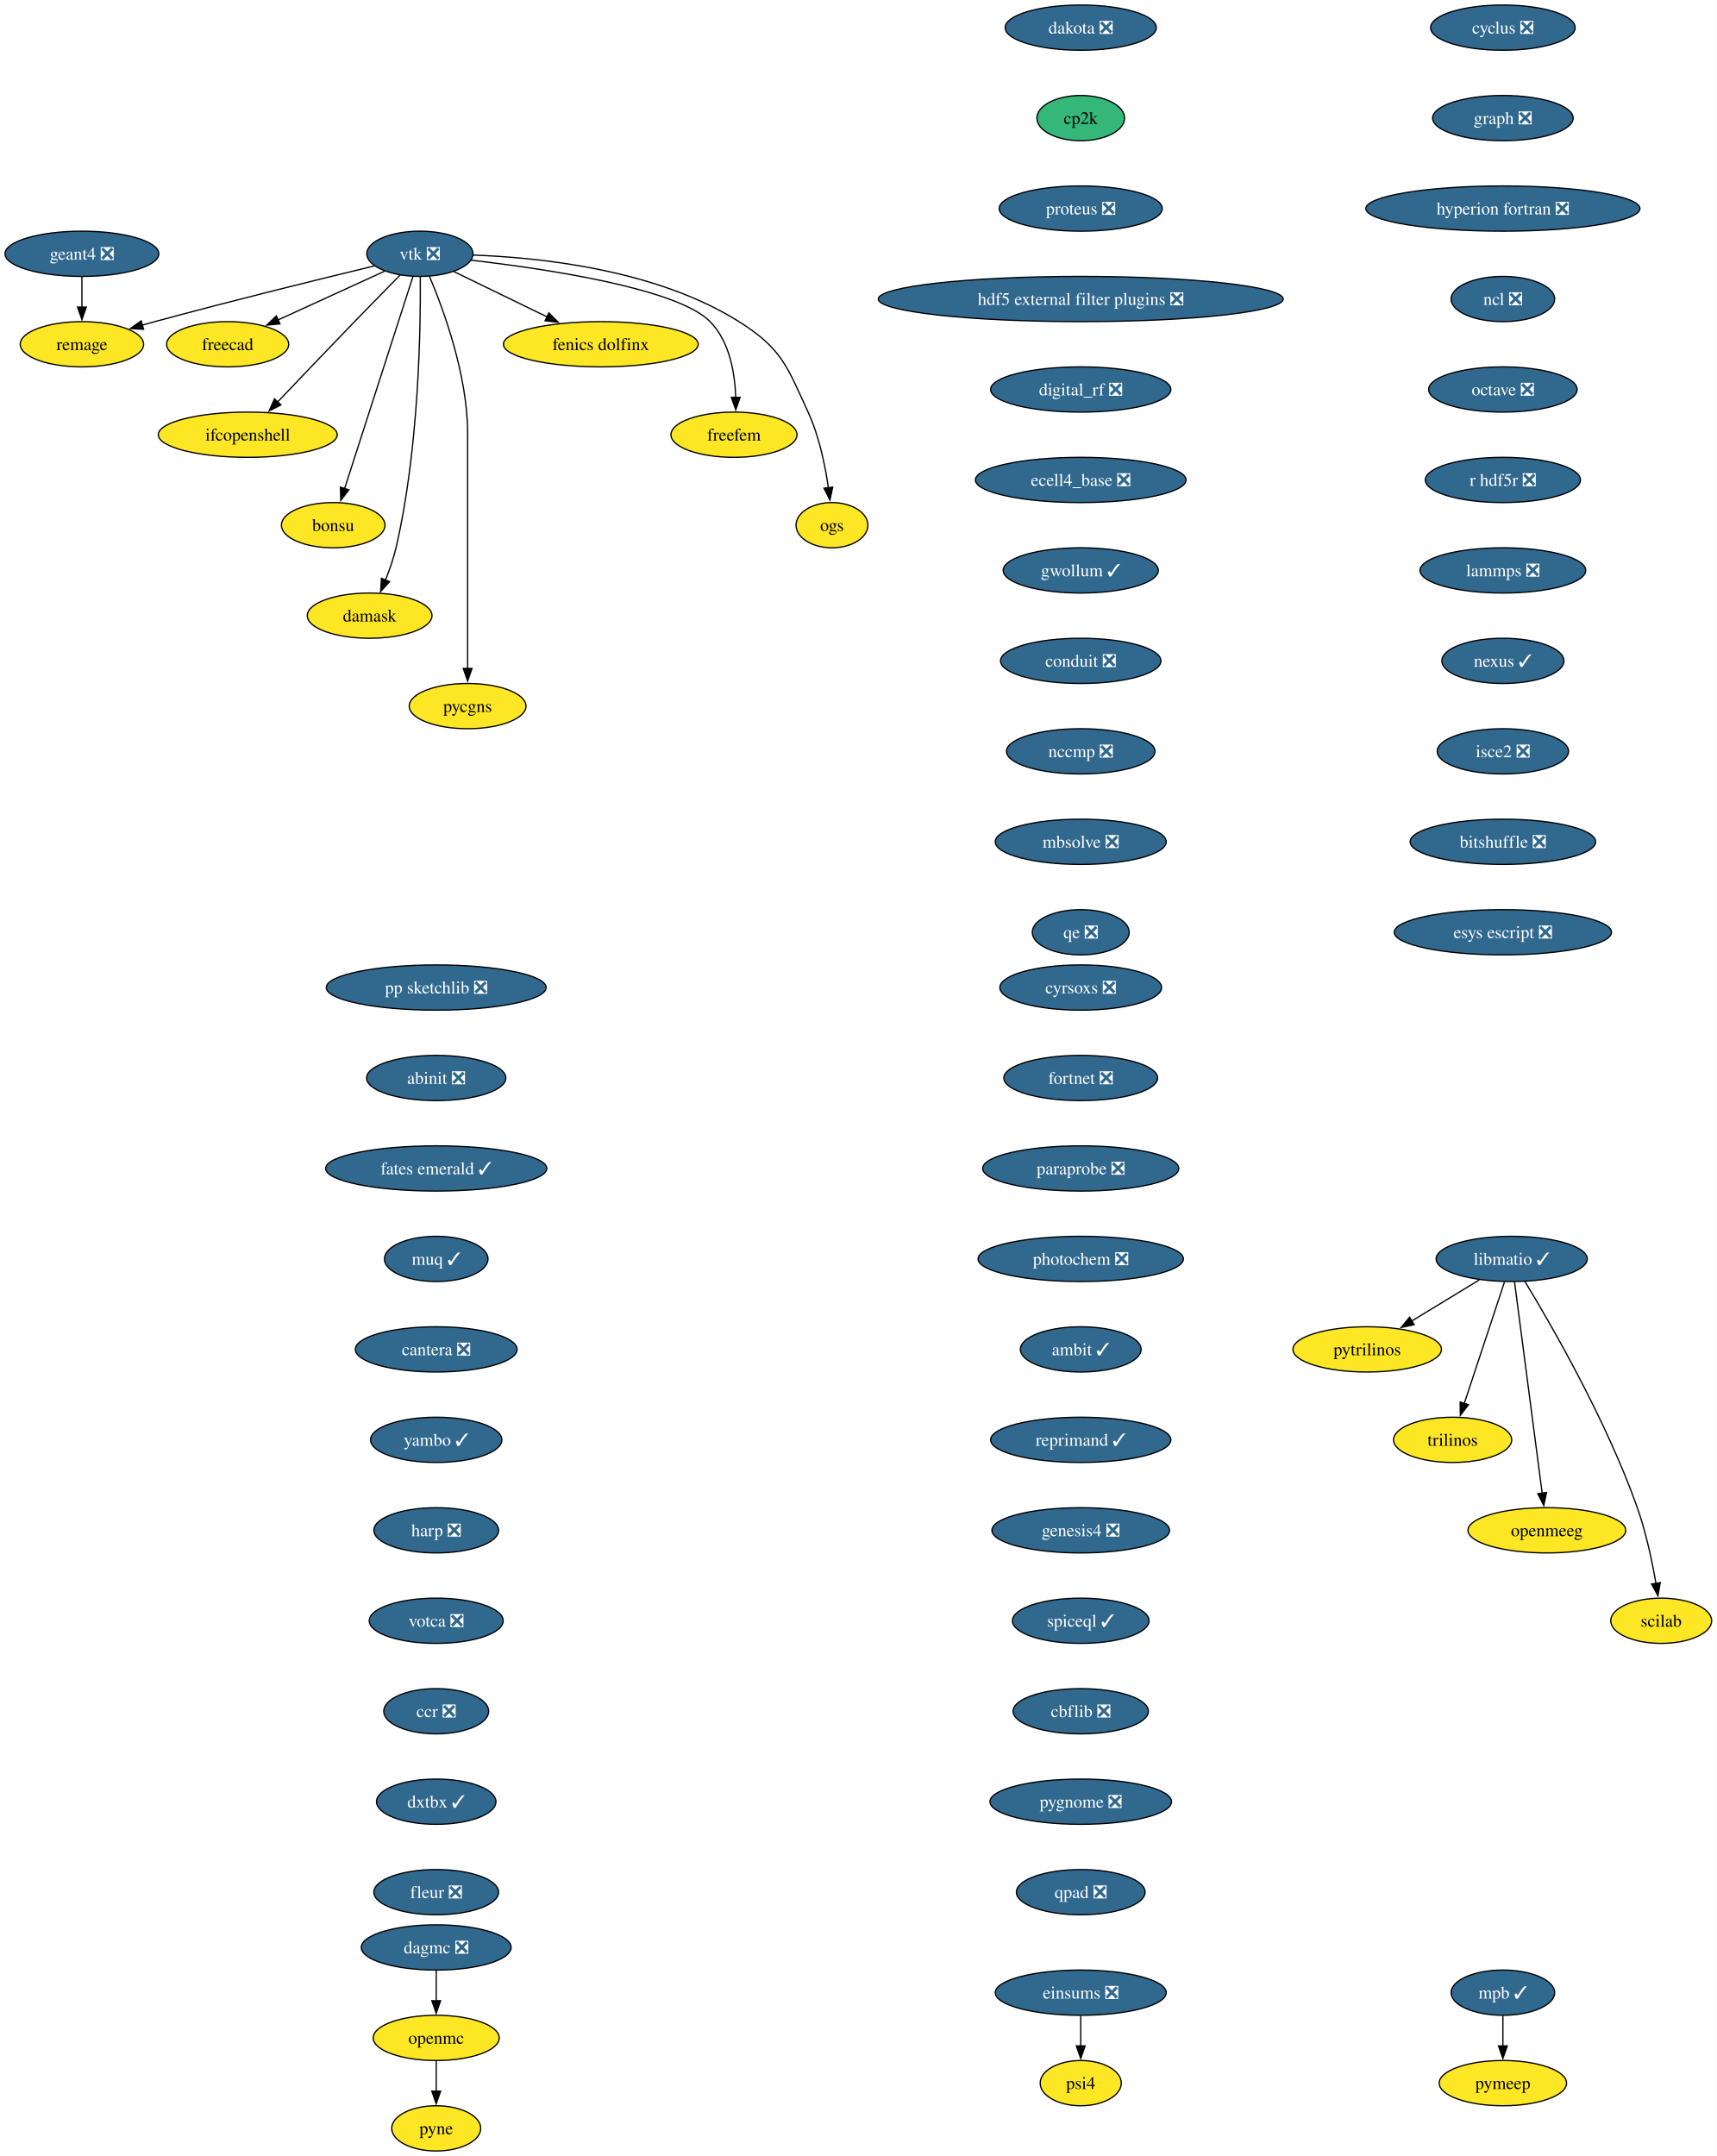
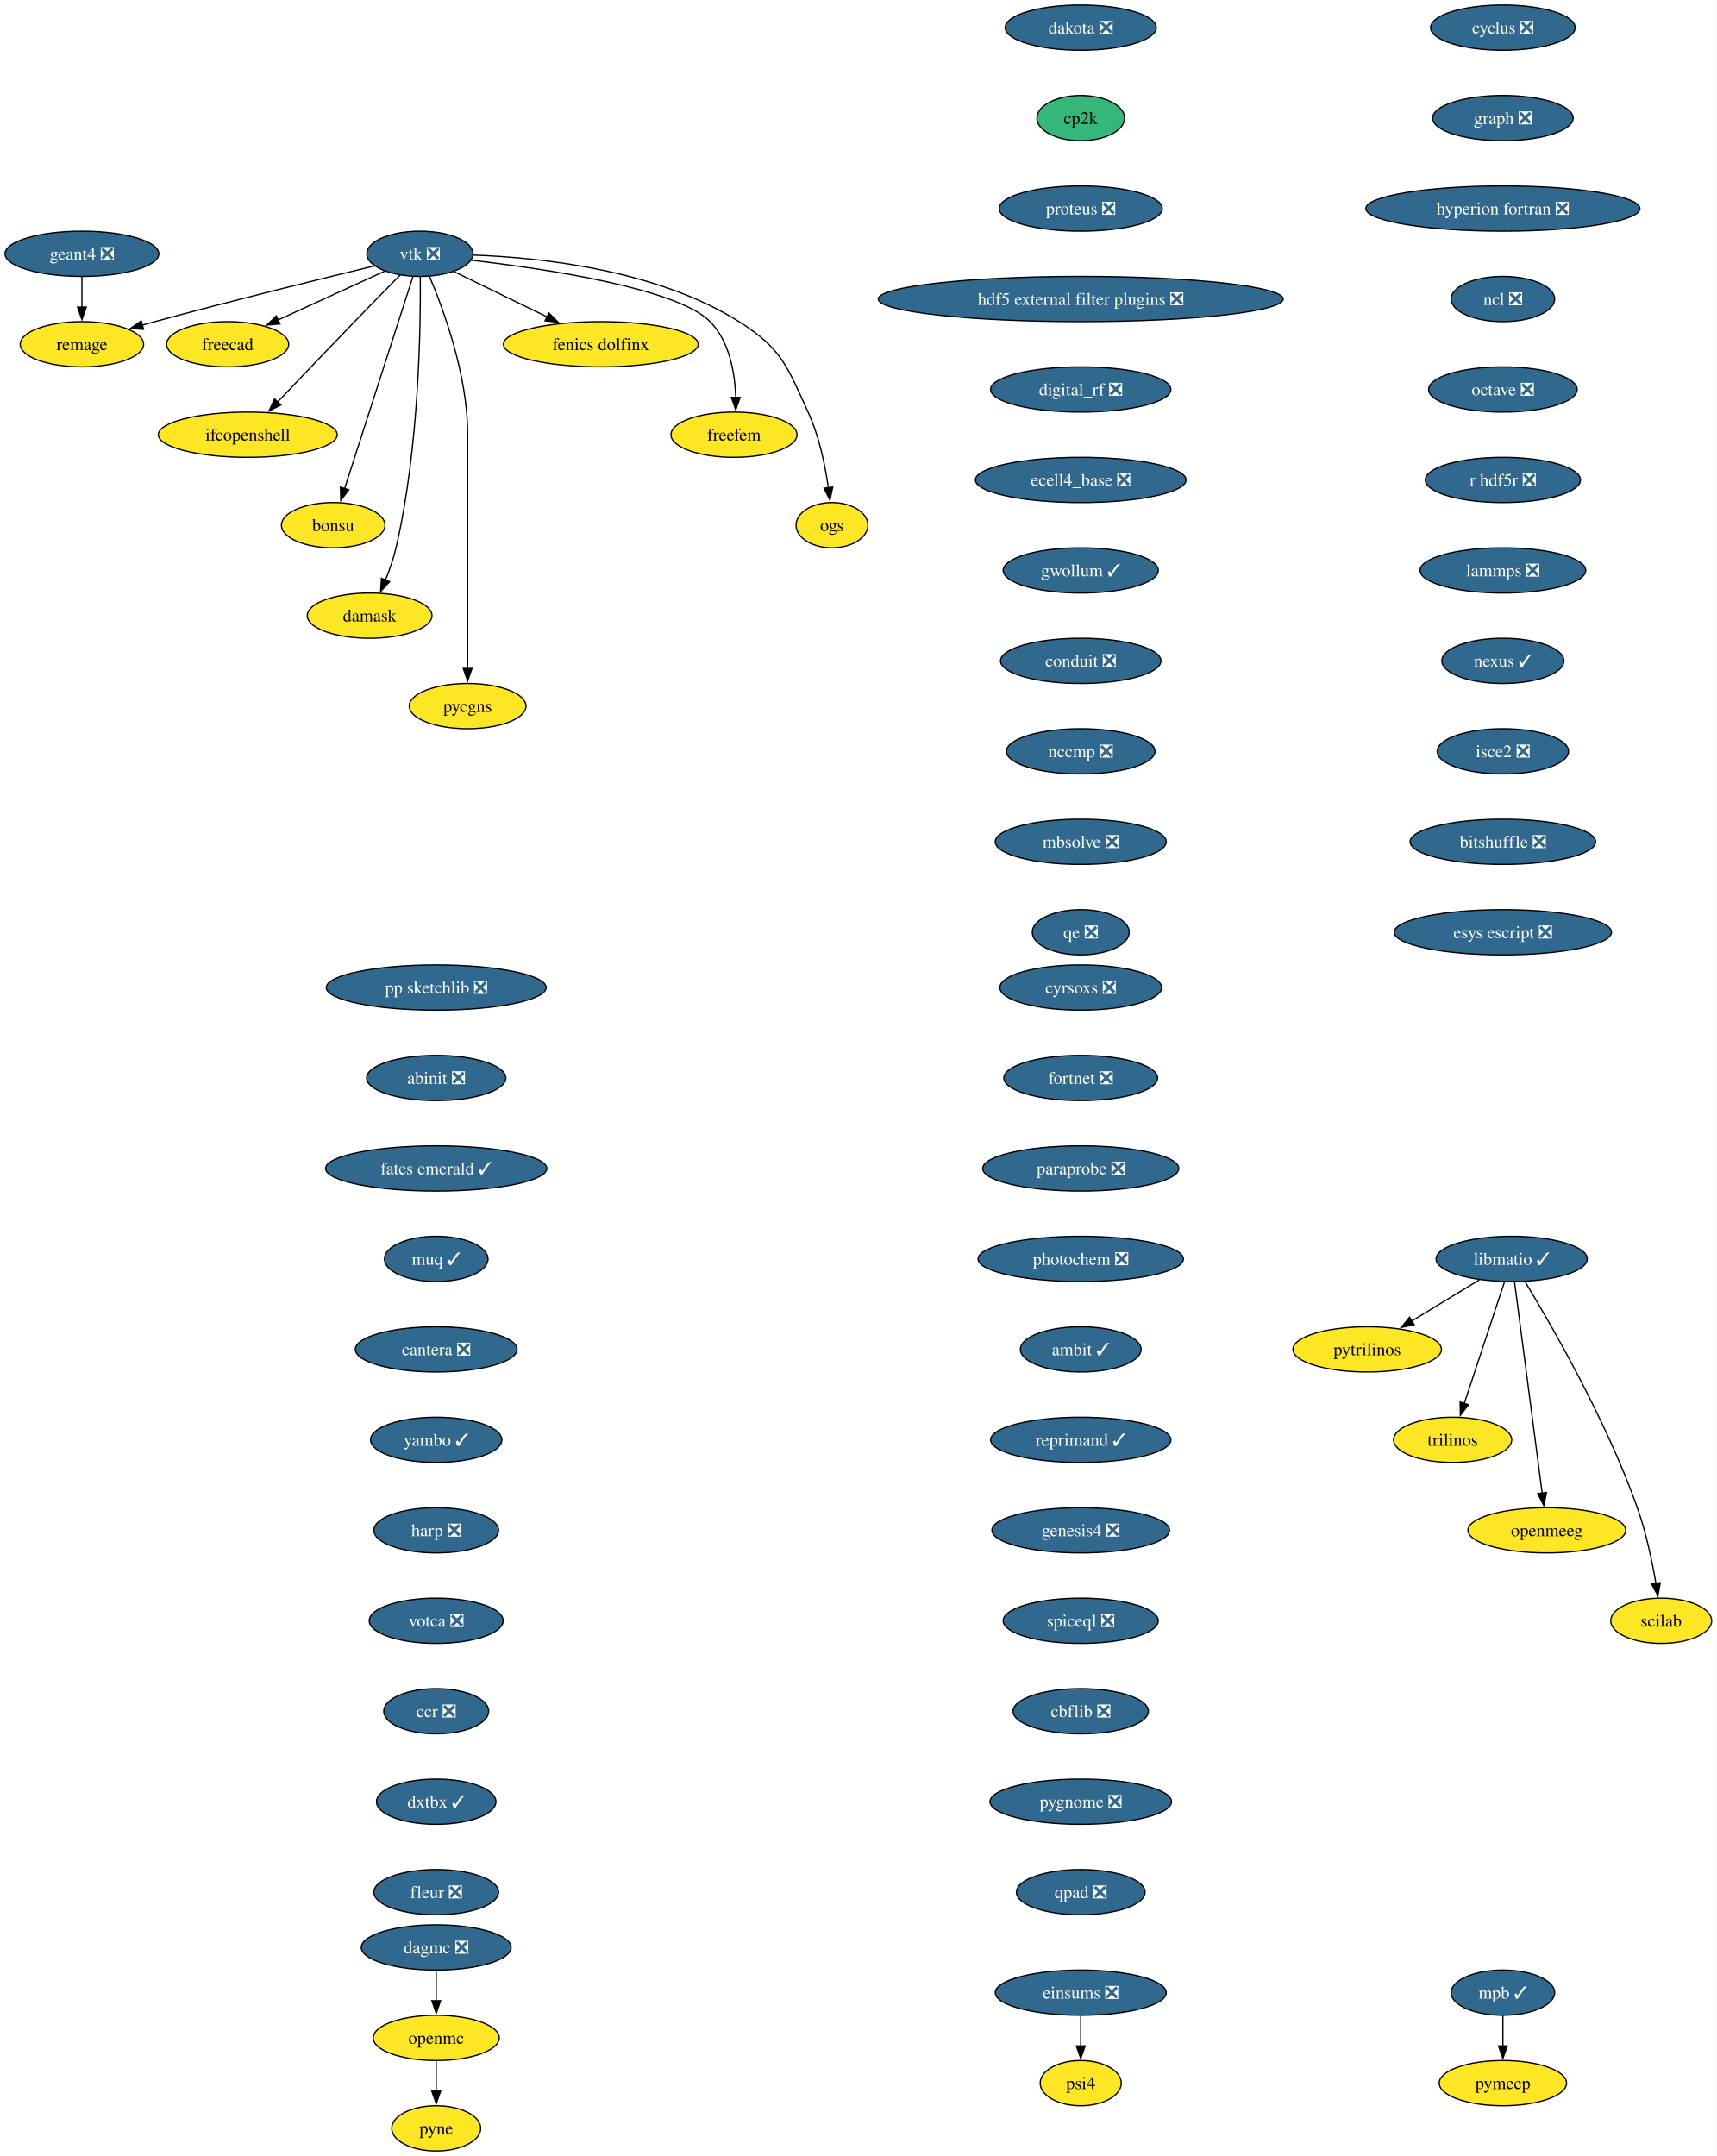
<svg xmlns="http://www.w3.org/2000/svg" xmlns:xlink="http://www.w3.org/1999/xlink" width="1366pt" height="1716pt" viewBox="0.00 0.00 1366.00 1716.00">
  <g id="graph0" class="graph" transform="scale(1 1) rotate(0) translate(4 1712)">
    <polygon fill="white" stroke="none" points="-4,4 -4,-1712 1362.36,-1712 1362.36,4 -4,4" />
    <g id="node1" class="node">
      <g id="a_node1">
        <a xlink:href="https://github.com/conda-forge/cyclus-feedstock/pull/112" xlink:title="cyclus ❎">
          <ellipse fill="#31688e" stroke="black" cx="1192.2" cy="-1690" rx="57.52" ry="18" />
          <text xml:space="preserve" text-anchor="middle" x="1192.2" y="-1685.33" font-family="Times,serif" font-size="14.00" fill="white">cyclus ❎</text>
        </a>
      </g>
    </g>
    <g id="node2" class="node">
      <g id="a_node2">
        <a xlink:href="https://github.com/conda-forge/graph-feedstock/pull/14" xlink:title="graph ❎">
          <ellipse fill="#31688e" stroke="black" cx="1192.2" cy="-1618" rx="55.94" ry="18" />
          <text xml:space="preserve" text-anchor="middle" x="1192.2" y="-1613.33" font-family="Times,serif" font-size="14.00" fill="white">graph ❎</text>
        </a>
      </g>
    </g>
    <g id="node3" class="node">
      <g id="a_node3">
        <a xlink:href="https://github.com/conda-forge/hyperion-fortran-feedstock/pull/36" xlink:title="hyperion fortran ❎">
          <ellipse fill="#31688e" stroke="black" cx="1192.2" cy="-1546" rx="109.08" ry="18" />
          <text xml:space="preserve" text-anchor="middle" x="1192.2" y="-1541.33" font-family="Times,serif" font-size="14.00" fill="white">hyperion fortran ❎</text>
        </a>
      </g>
    </g>
    <g id="node4" class="node">
      <g id="a_node4">
        <a xlink:href="https://github.com/conda-forge/ncl-feedstock/pull/171" xlink:title="ncl ❎">
          <ellipse fill="#31688e" stroke="black" cx="1192.2" cy="-1474" rx="41.21" ry="18" />
          <text xml:space="preserve" text-anchor="middle" x="1192.2" y="-1469.33" font-family="Times,serif" font-size="14.00" fill="white">ncl ❎</text>
        </a>
      </g>
    </g>
    <g id="node10" class="node">
      <g id="a_node10">
        <a xlink:href="https://github.com/conda-forge/octave-feedstock/pull/158" xlink:title="octave ❎">
          <ellipse fill="#31688e" stroke="black" cx="1192.2" cy="-1402" rx="59.1" ry="18" />
          <text xml:space="preserve" text-anchor="middle" x="1192.2" y="-1397.33" font-family="Times,serif" font-size="14.00" fill="white">octave ❎</text>
        </a>
      </g>
    </g>
    <g id="node5" class="node">
      <g id="a_node5">
        <a xlink:href="https://github.com/conda-forge/libmatio-feedstock/pull/62" xlink:title="libmatio ✓">
          <ellipse fill="#31688e" stroke="black" cx="1199.2" cy="-710" rx="60.15" ry="18" />
          <text xml:space="preserve" text-anchor="middle" x="1199.2" y="-705.33" font-family="Times,serif" font-size="14.00" fill="white">libmatio ✓</text>
        </a>
      </g>
    </g>
    <g id="node6" class="node">
      <g id="a_node6">
        <a xlink:href="https://github.com/conda-forge/pytrilinos-feedstock" xlink:title="pytrilinos">
          <ellipse fill="#fde725" stroke="black" cx="1084.2" cy="-638" rx="59.1" ry="18" />
          <text xml:space="preserve" text-anchor="middle" x="1084.2" y="-633.33" font-family="Times,serif" font-size="14.00">pytrilinos</text>
        </a>
      </g>
    </g>
    <g id="edge4" class="edge">
      <path fill="none" stroke="black" d="M1173.4,-693.29C1157.56,-683.65 1137.07,-671.18 1119.72,-660.62" />
      <polygon fill="black" stroke="black" points="1121.58,-657.65 1111.22,-655.44 1117.94,-663.63 1121.58,-657.65" />
    </g>
    <g id="node7" class="node">
      <g id="a_node7">
        <a xlink:href="https://github.com/conda-forge/trilinos-feedstock" xlink:title="trilinos">
          <ellipse fill="#fde725" stroke="black" cx="1152.2" cy="-566" rx="47" ry="18" />
          <text xml:space="preserve" text-anchor="middle" x="1152.2" y="-561.33" font-family="Times,serif" font-size="14.00">trilinos</text>
        </a>
      </g>
    </g>
    <g id="edge5" class="edge">
      <path fill="none" stroke="black" d="M1193.44,-691.59C1185.47,-667.5 1170.99,-623.75 1161.48,-595.03" />
      <polygon fill="black" stroke="black" points="1164.81,-593.94 1158.34,-585.55 1158.16,-596.14 1164.81,-593.94" />
    </g>
    <g id="node8" class="node">
      <g id="a_node8">
        <a xlink:href="https://github.com/conda-forge/openmeeg-feedstock" xlink:title="openmeeg">
          <ellipse fill="#fde725" stroke="black" cx="1227.2" cy="-494" rx="62.78" ry="18" />
          <text xml:space="preserve" text-anchor="middle" x="1227.2" y="-489.32" font-family="Times,serif" font-size="14.00">openmeeg</text>
        </a>
      </g>
    </g>
    <g id="edge6" class="edge">
      <path fill="none" stroke="black" d="M1201.45,-691.85C1206.25,-655.14 1217.57,-568.66 1223.47,-523.53" />
      <polygon fill="black" stroke="black" points="1226.93,-524.1 1224.75,-513.73 1219.99,-523.19 1226.93,-524.1" />
    </g>
    <g id="node9" class="node">
      <g id="a_node9">
        <a xlink:href="https://github.com/conda-forge/scilab-feedstock" xlink:title="scilab">
          <ellipse fill="#fde725" stroke="black" cx="1318.2" cy="-422" rx="40.16" ry="18" />
          <text xml:space="preserve" text-anchor="middle" x="1318.2" y="-417.32" font-family="Times,serif" font-size="14.00">scilab</text>
        </a>
      </g>
    </g>
    <g id="edge7" class="edge">
      <path fill="none" stroke="black" d="M1209.75,-692.02C1229.99,-658.72 1274.45,-581.97 1299.2,-512 1306.14,-492.39 1310.97,-469.42 1314.02,-451.73" />
      <polygon fill="black" stroke="black" points="1317.46,-452.35 1315.61,-441.92 1310.55,-451.23 1317.46,-452.35" />
    </g>
    <g id="node11" class="node">
      <g id="a_node11">
        <a xlink:href="https://github.com/conda-forge/r-hdf5r-feedstock/pull/44" xlink:title="r hdf5r ❎">
          <ellipse fill="#31688e" stroke="black" cx="1192.2" cy="-1330" rx="61.73" ry="18" />
          <text xml:space="preserve" text-anchor="middle" x="1192.2" y="-1325.33" font-family="Times,serif" font-size="14.00" fill="white">r hdf5r ❎</text>
        </a>
      </g>
    </g>
    <g id="node14" class="node">
      <g id="a_node14">
        <a xlink:href="https://github.com/conda-forge/lammps-feedstock/pull/239" xlink:title="lammps ❎">
          <ellipse fill="#31688e" stroke="black" cx="1192.2" cy="-1258" rx="65.94" ry="18" />
          <text xml:space="preserve" text-anchor="middle" x="1192.2" y="-1253.33" font-family="Times,serif" font-size="14.00" fill="white">lammps ❎</text>
        </a>
      </g>
    </g>
    <g id="node12" class="node">
      <g id="a_node12">
        <a xlink:href="https://github.com/conda-forge/openmc-feedstock" xlink:title="openmc">
          <ellipse fill="#fde725" stroke="black" cx="343.2" cy="-90" rx="50.16" ry="18" />
          <text xml:space="preserve" text-anchor="middle" x="343.2" y="-85.33" font-family="Times,serif" font-size="14.00">openmc</text>
        </a>
      </g>
    </g>
    <g id="node13" class="node">
      <g id="a_node13">
        <a xlink:href="https://github.com/conda-forge/pyne-feedstock" xlink:title="pyne">
          <ellipse fill="#fde725" stroke="black" cx="343.2" cy="-18" rx="35.42" ry="18" />
          <text xml:space="preserve" text-anchor="middle" x="343.2" y="-13.32" font-family="Times,serif" font-size="14.00">pyne</text>
        </a>
      </g>
    </g>
    <g id="edge10" class="edge">
      <path fill="none" stroke="black" d="M343.2,-71.7C343.2,-64.41 343.2,-55.73 343.2,-47.54" />
      <polygon fill="black" stroke="black" points="346.7,-47.62 343.2,-37.62 339.7,-47.62 346.7,-47.62" />
    </g>
    <g id="node27" class="node">
      <g id="a_node27">
        <a xlink:href="https://github.com/conda-forge/nexus-feedstock/pull/27" xlink:title="nexus ✓">
          <ellipse fill="#31688e" stroke="black" cx="1192.2" cy="-1186" rx="48.58" ry="18" />
          <text xml:space="preserve" text-anchor="middle" x="1192.2" y="-1181.33" font-family="Times,serif" font-size="14.00" fill="white">nexus ✓</text>
        </a>
      </g>
    </g>
    <g id="node15" class="node">
      <g id="a_node15">
        <a xlink:href="https://github.com/conda-forge/vtk-feedstock/pull/436" xlink:title="vtk ❎">
          <ellipse fill="#31688e" stroke="black" cx="330.2" cy="-1510" rx="42.26" ry="18" />
          <text xml:space="preserve" text-anchor="middle" x="330.2" y="-1505.33" font-family="Times,serif" font-size="14.00" fill="white">vtk ❎</text>
        </a>
      </g>
    </g>
    <g id="node16" class="node">
      <g id="a_node16">
        <a xlink:href="https://github.com/conda-forge/freecad-feedstock" xlink:title="freecad">
          <ellipse fill="#fde725" stroke="black" cx="177.2" cy="-1438" rx="48.58" ry="18" />
          <text xml:space="preserve" text-anchor="middle" x="177.2" y="-1433.33" font-family="Times,serif" font-size="14.00">freecad</text>
        </a>
      </g>
    </g>
    <g id="edge12" class="edge">
      <path fill="none" stroke="black" d="M302.14,-1496.16C278.3,-1485.25 243.81,-1469.47 217.1,-1457.25" />
      <polygon fill="black" stroke="black" points="218.84,-1454.2 208.29,-1453.22 215.93,-1460.57 218.84,-1454.2" />
    </g>
    <g id="node17" class="node">
      <g id="a_node17">
        <a xlink:href="https://github.com/conda-forge/ifcopenshell-feedstock" xlink:title="ifcopenshell">
          <ellipse fill="#fde725" stroke="black" cx="193.2" cy="-1366" rx="71.2" ry="18" />
          <text xml:space="preserve" text-anchor="middle" x="193.2" y="-1361.33" font-family="Times,serif" font-size="14.00">ifcopenshell</text>
        </a>
      </g>
    </g>
    <g id="edge13" class="edge">
      <path fill="none" stroke="black" d="M314.68,-1493.28C304.31,-1482.77 290.4,-1468.6 278.2,-1456 257.39,-1434.5 233.9,-1409.88 216.9,-1391.99" />
      <polygon fill="black" stroke="black" points="219.58,-1389.73 210.16,-1384.89 214.51,-1394.55 219.58,-1389.73" />
    </g>
    <g id="node18" class="node">
      <g id="a_node18">
        <a xlink:href="https://github.com/conda-forge/bonsu-feedstock" xlink:title="bonsu">
          <ellipse fill="#fde725" stroke="black" cx="261.2" cy="-1294" rx="41.21" ry="18" />
          <text xml:space="preserve" text-anchor="middle" x="261.2" y="-1289.33" font-family="Times,serif" font-size="14.00">bonsu</text>
        </a>
      </g>
    </g>
    <g id="edge14" class="edge">
      <path fill="none" stroke="black" d="M324.67,-1491.85C312.79,-1454.99 284.72,-1367.92 270.22,-1322.96" />
      <polygon fill="black" stroke="black" points="273.62,-1322.12 267.22,-1313.67 266.96,-1324.26 273.62,-1322.12" />
    </g>
    <g id="node19" class="node">
      <g id="a_node19">
        <a xlink:href="https://github.com/conda-forge/damask-feedstock" xlink:title="damask">
          <ellipse fill="#fde725" stroke="black" cx="290.2" cy="-1222" rx="49.63" ry="18" />
          <text xml:space="preserve" text-anchor="middle" x="290.2" y="-1217.33" font-family="Times,serif" font-size="14.00">damask</text>
        </a>
      </g>
    </g>
    <g id="edge15" class="edge">
      <path fill="none" stroke="black" d="M330.52,-1491.78C330.87,-1452.79 329.65,-1355.05 311.2,-1276 309.19,-1267.39 306.03,-1258.33 302.76,-1250.18" />
      <polygon fill="black" stroke="black" points="306.06,-1249 298.92,-1241.17 299.62,-1251.74 306.06,-1249" />
    </g>
    <g id="node20" class="node">
      <g id="a_node20">
        <a xlink:href="https://github.com/conda-forge/pycgns-feedstock" xlink:title="pycgns">
          <ellipse fill="#fde725" stroke="black" cx="368.2" cy="-1150" rx="46.47" ry="18" />
          <text xml:space="preserve" text-anchor="middle" x="368.2" y="-1145.33" font-family="Times,serif" font-size="14.00">pycgns</text>
        </a>
      </g>
    </g>
    <g id="edge16" class="edge">
      <path fill="none" stroke="black" d="M337.89,-1491.91C349,-1465.62 368.2,-1413.45 368.2,-1367 368.2,-1367 368.2,-1367 368.2,-1293 368.2,-1253.74 368.2,-1208.38 368.2,-1179.69" />
      <polygon fill="black" stroke="black" points="371.7,-1180 368.2,-1170 364.7,-1180 371.7,-1180" />
    </g>
    <g id="node21" class="node">
      <g id="a_node21">
        <a xlink:href="https://github.com/conda-forge/fenics-dolfinx-feedstock" xlink:title="fenics dolfinx">
          <ellipse fill="#fde725" stroke="black" cx="474.2" cy="-1438" rx="77.52" ry="18" />
          <text xml:space="preserve" text-anchor="middle" x="474.2" y="-1433.33" font-family="Times,serif" font-size="14.00">fenics dolfinx</text>
        </a>
      </g>
    </g>
    <g id="edge17" class="edge">
      <path fill="none" stroke="black" d="M357.29,-1495.83C378.15,-1485.69 407.4,-1471.48 431.42,-1459.8" />
      <polygon fill="black" stroke="black" points="432.87,-1462.98 440.33,-1455.47 429.81,-1456.69 432.87,-1462.98" />
    </g>
    <g id="node22" class="node">
      <g id="a_node22">
        <a xlink:href="https://github.com/conda-forge/freefem-feedstock" xlink:title="freefem">
          <ellipse fill="#fde725" stroke="black" cx="580.2" cy="-1366" rx="50.16" ry="18" />
          <text xml:space="preserve" text-anchor="middle" x="580.2" y="-1361.33" font-family="Times,serif" font-size="14.00">freefem</text>
        </a>
      </g>
    </g>
    <g id="edge18" class="edge">
      <path fill="none" stroke="black" d="M370.85,-1504.91C429.84,-1498.12 535,-1482.6 561.2,-1456 576.72,-1440.25 580.95,-1415.12 581.6,-1395.57" />
      <polygon fill="black" stroke="black" points="585.1,-1395.78 581.6,-1385.77 578.1,-1395.77 585.1,-1395.78" />
    </g>
    <g id="node23" class="node">
      <g id="a_node23">
        <a xlink:href="https://github.com/conda-forge/ogs-feedstock" xlink:title="ogs">
          <ellipse fill="#fde725" stroke="black" cx="658.2" cy="-1294" rx="28.59" ry="18" />
          <text xml:space="preserve" text-anchor="middle" x="658.2" y="-1289.33" font-family="Times,serif" font-size="14.00">ogs</text>
        </a>
      </g>
    </g>
    <g id="edge19" class="edge">
      <path fill="none" stroke="black" d="M372.66,-1508.98C425.98,-1507.08 518.45,-1497.41 584.2,-1456 618.28,-1434.54 622.37,-1420.58 639.2,-1384 647.99,-1364.9 652.78,-1341.61 655.35,-1323.64" />
      <polygon fill="black" stroke="black" points="658.79,-1324.3 656.58,-1313.94 651.85,-1323.42 658.79,-1324.3" />
    </g>
    <g id="node24" class="node">
      <g id="a_node24">
        <a xlink:href="https://github.com/conda-forge/remage-feedstock" xlink:title="remage">
          <ellipse fill="#fde725" stroke="black" cx="61.2" cy="-1438" rx="49.1" ry="18" />
          <text xml:space="preserve" text-anchor="middle" x="61.2" y="-1433.33" font-family="Times,serif" font-size="14.00">remage</text>
        </a>
      </g>
    </g>
    <g id="edge20" class="edge">
      <path fill="none" stroke="black" d="M293.88,-1500.33C251.74,-1490.17 180.25,-1472.61 119.2,-1456 115.92,-1455.11 112.53,-1454.17 109.13,-1453.2" />
      <polygon fill="black" stroke="black" points="110.3,-1449.9 99.73,-1450.52 108.38,-1456.63 110.3,-1449.9" />
    </g>
    <g id="node25" class="node">
      <g id="a_node25">
        <a xlink:href="https://github.com/conda-forge/mpb-feedstock/pull/51" xlink:title="mpb ✓">
          <ellipse fill="#31688e" stroke="black" cx="1192.2" cy="-126" rx="41.21" ry="18" />
          <text xml:space="preserve" text-anchor="middle" x="1192.2" y="-121.33" font-family="Times,serif" font-size="14.00" fill="white">mpb ✓</text>
        </a>
      </g>
    </g>
    <g id="node26" class="node">
      <g id="a_node26">
        <a xlink:href="https://github.com/conda-forge/pymeep-feedstock" xlink:title="pymeep">
          <ellipse fill="#fde725" stroke="black" cx="1192.2" cy="-54" rx="50.68" ry="18" />
          <text xml:space="preserve" text-anchor="middle" x="1192.2" y="-49.33" font-family="Times,serif" font-size="14.00">pymeep</text>
        </a>
      </g>
    </g>
    <g id="edge21" class="edge">
      <path fill="none" stroke="black" d="M1192.2,-107.7C1192.2,-100.41 1192.2,-91.73 1192.2,-83.54" />
      <polygon fill="black" stroke="black" points="1195.7,-83.62 1192.2,-73.62 1188.7,-83.62 1195.7,-83.62" />
    </g>
    <g id="node28" class="node">
      <g id="a_node28">
        <a xlink:href="https://github.com/conda-forge/isce2-feedstock/pull/83" xlink:title="isce2 ❎">
          <ellipse fill="#31688e" stroke="black" cx="1192.2" cy="-1114" rx="52.26" ry="18" />
          <text xml:space="preserve" text-anchor="middle" x="1192.2" y="-1109.33" font-family="Times,serif" font-size="14.00" fill="white">isce2 ❎</text>
        </a>
      </g>
    </g>
    <g id="node30" class="node">
      <g id="a_node30">
        <a xlink:href="https://github.com/conda-forge/bitshuffle-feedstock/pull/64" xlink:title="bitshuffle ❎">
          <ellipse fill="#31688e" stroke="black" cx="1192.2" cy="-1042" rx="73.83" ry="18" />
          <text xml:space="preserve" text-anchor="middle" x="1192.2" y="-1037.33" font-family="Times,serif" font-size="14.00" fill="white">bitshuffle ❎</text>
        </a>
      </g>
    </g>
    <g id="node29" class="node">
      <g id="a_node29">
        <a xlink:href="https://github.com/conda-forge/geant4-feedstock/pull/95" xlink:title="geant4 ❎">
          <ellipse fill="#31688e" stroke="black" cx="61.2" cy="-1510" rx="61.2" ry="18" />
          <text xml:space="preserve" text-anchor="middle" x="61.2" y="-1505.33" font-family="Times,serif" font-size="14.00" fill="white">geant4 ❎</text>
        </a>
      </g>
    </g>
    <g id="edge24" class="edge">
      <path fill="none" stroke="black" d="M61.2,-1491.7C61.2,-1484.41 61.2,-1475.73 61.2,-1467.54" />
      <polygon fill="black" stroke="black" points="64.7,-1467.62 61.2,-1457.62 57.7,-1467.62 64.7,-1467.62" />
    </g>
    <g id="node31" class="node">
      <g id="a_node31">
        <a xlink:href="https://github.com/conda-forge/esys-escript-feedstock/pull/83" xlink:title="esys escript ❎">
          <ellipse fill="#31688e" stroke="black" cx="1192.2" cy="-970" rx="86.46" ry="18" />
          <text xml:space="preserve" text-anchor="middle" x="1192.2" y="-965.33" font-family="Times,serif" font-size="14.00" fill="white">esys escript ❎</text>
        </a>
      </g>
    </g>
    <g id="node32" class="node">
      <g id="a_node32">
        <a xlink:href="https://github.com/conda-forge/dakota-feedstock/pull/61" xlink:title="dakota ❎">
          <ellipse fill="#31688e" stroke="black" cx="856.2" cy="-1690" rx="60.15" ry="18" />
          <text xml:space="preserve" text-anchor="middle" x="856.2" y="-1685.33" font-family="Times,serif" font-size="14.00" fill="white">dakota ❎</text>
        </a>
      </g>
    </g>
    <g id="node33" class="node">
      <g id="a_node33">
        <a xlink:href="https://github.com/conda-forge/cp2k-feedstock" xlink:title="cp2k">
          <ellipse fill="#35b779" stroke="black" cx="856.2" cy="-1618" rx="34.9" ry="18" />
          <text xml:space="preserve" text-anchor="middle" x="856.2" y="-1613.33" font-family="Times,serif" font-size="14.00">cp2k</text>
        </a>
      </g>
    </g>
    <g id="node34" class="node">
      <g id="a_node34">
        <a xlink:href="https://github.com/conda-forge/proteus-feedstock/pull/78" xlink:title="proteus ❎">
          <ellipse fill="#31688e" stroke="black" cx="856.2" cy="-1546" rx="64.89" ry="18" />
          <text xml:space="preserve" text-anchor="middle" x="856.2" y="-1541.33" font-family="Times,serif" font-size="14.00" fill="white">proteus ❎</text>
        </a>
      </g>
    </g>
    <g id="node35" class="node">
      <g id="a_node35">
        <a xlink:href="https://github.com/conda-forge/hdf5-external-filter-plugins-feedstock/pull/29" xlink:title="hdf5 external filter plugins ❎">
          <ellipse fill="#31688e" stroke="black" cx="856.2" cy="-1474" rx="161.17" ry="18" />
          <text xml:space="preserve" text-anchor="middle" x="856.2" y="-1469.33" font-family="Times,serif" font-size="14.00" fill="white">hdf5 external filter plugins ❎</text>
        </a>
      </g>
    </g>
    <g id="node36" class="node">
      <g id="a_node36">
        <a xlink:href="https://github.com/conda-forge/digital_rf-feedstock/pull/42" xlink:title="digital_rf ❎">
          <ellipse fill="#31688e" stroke="black" cx="856.2" cy="-1402" rx="71.73" ry="18" />
          <text xml:space="preserve" text-anchor="middle" x="856.2" y="-1397.33" font-family="Times,serif" font-size="14.00" fill="white">digital_rf ❎</text>
        </a>
      </g>
    </g>
    <g id="node37" class="node">
      <g id="a_node37">
        <a xlink:href="https://github.com/conda-forge/ecell4_base-feedstock/pull/37" xlink:title="ecell4_base ❎">
          <ellipse fill="#31688e" stroke="black" cx="856.2" cy="-1330" rx="83.83" ry="18" />
          <text xml:space="preserve" text-anchor="middle" x="856.2" y="-1325.33" font-family="Times,serif" font-size="14.00" fill="white">ecell4_base ❎</text>
        </a>
      </g>
    </g>
    <g id="node38" class="node">
      <g id="a_node38">
        <a xlink:href="https://github.com/conda-forge/gwollum-feedstock/pull/74" xlink:title="gwollum ✓">
          <ellipse fill="#31688e" stroke="black" cx="856.2" cy="-1258" rx="61.73" ry="18" />
          <text xml:space="preserve" text-anchor="middle" x="856.2" y="-1253.33" font-family="Times,serif" font-size="14.00" fill="white">gwollum ✓</text>
        </a>
      </g>
    </g>
    <g id="node39" class="node">
      <g id="a_node39">
        <a xlink:href="https://github.com/conda-forge/conduit-feedstock/pull/59" xlink:title="conduit ❎">
          <ellipse fill="#31688e" stroke="black" cx="856.2" cy="-1186" rx="63.84" ry="18" />
          <text xml:space="preserve" text-anchor="middle" x="856.2" y="-1181.33" font-family="Times,serif" font-size="14.00" fill="white">conduit ❎</text>
        </a>
      </g>
    </g>
    <g id="node40" class="node">
      <g id="a_node40">
        <a xlink:href="https://github.com/conda-forge/nccmp-feedstock/pull/31" xlink:title="nccmp ❎">
          <ellipse fill="#31688e" stroke="black" cx="856.2" cy="-1114" rx="59.1" ry="18" />
          <text xml:space="preserve" text-anchor="middle" x="856.2" y="-1109.33" font-family="Times,serif" font-size="14.00" fill="white">nccmp ❎</text>
        </a>
      </g>
    </g>
    <g id="node42" class="node">
      <g id="a_node42">
        <a xlink:href="https://github.com/conda-forge/mbsolve-feedstock/pull/23" xlink:title="mbsolve ❎">
          <ellipse fill="#31688e" stroke="black" cx="856.2" cy="-1042" rx="68.04" ry="18" />
          <text xml:space="preserve" text-anchor="middle" x="856.2" y="-1037.33" font-family="Times,serif" font-size="14.00" fill="white">mbsolve ❎</text>
        </a>
      </g>
    </g>
    <g id="node41" class="node">
      <g id="a_node41">
        <a xlink:href="https://github.com/conda-forge/dagmc-feedstock/pull/42" xlink:title="dagmc ❎">
          <ellipse fill="#31688e" stroke="black" cx="343.2" cy="-162" rx="59.63" ry="18" />
          <text xml:space="preserve" text-anchor="middle" x="343.2" y="-157.32" font-family="Times,serif" font-size="14.00" fill="white">dagmc ❎</text>
        </a>
      </g>
    </g>
    <g id="edge35" class="edge">
      <path fill="none" stroke="black" d="M343.2,-143.7C343.2,-136.41 343.2,-127.73 343.2,-119.54" />
      <polygon fill="black" stroke="black" points="346.7,-119.62 343.2,-109.62 339.7,-119.62 346.7,-119.62" />
    </g>
    <g id="node43" class="node">
      <g id="a_node43">
        <a xlink:href="https://github.com/conda-forge/qe-feedstock/pull/80" xlink:title="qe ❎">
          <ellipse fill="#31688e" stroke="black" cx="856.2" cy="-970" rx="38.58" ry="18" />
          <text xml:space="preserve" text-anchor="middle" x="856.2" y="-965.33" font-family="Times,serif" font-size="14.00" fill="white">qe ❎</text>
        </a>
      </g>
    </g>
    <g id="node44" class="node">
      <g id="a_node44">
        <a xlink:href="https://github.com/conda-forge/pp-sketchlib-feedstock/pull/67" xlink:title="pp sketchlib ❎">
          <ellipse fill="#31688e" stroke="black" cx="343.2" cy="-926" rx="87.51" ry="18" />
          <text xml:space="preserve" text-anchor="middle" x="343.2" y="-921.33" font-family="Times,serif" font-size="14.00" fill="white">pp sketchlib ❎</text>
        </a>
      </g>
    </g>
    <g id="node45" class="node">
      <g id="a_node45">
        <a xlink:href="https://github.com/conda-forge/abinit-feedstock/pull/82" xlink:title="abinit ❎">
          <ellipse fill="#31688e" stroke="black" cx="343.2" cy="-854" rx="55.42" ry="18" />
          <text xml:space="preserve" text-anchor="middle" x="343.2" y="-849.33" font-family="Times,serif" font-size="14.00" fill="white">abinit ❎</text>
        </a>
      </g>
    </g>
    <g id="node46" class="node">
      <g id="a_node46">
        <a xlink:href="https://github.com/conda-forge/fates-emerald-feedstock/pull/24" xlink:title="fates emerald ✓">
          <ellipse fill="#31688e" stroke="black" cx="343.2" cy="-782" rx="88.04" ry="18" />
          <text xml:space="preserve" text-anchor="middle" x="343.2" y="-777.33" font-family="Times,serif" font-size="14.00" fill="white">fates emerald ✓</text>
        </a>
      </g>
    </g>
    <g id="node47" class="node">
      <g id="a_node47">
        <a xlink:href="https://github.com/conda-forge/muq-feedstock/pull/63" xlink:title="muq ✓">
          <ellipse fill="#31688e" stroke="black" cx="343.2" cy="-710" rx="41.21" ry="18" />
          <text xml:space="preserve" text-anchor="middle" x="343.2" y="-705.33" font-family="Times,serif" font-size="14.00" fill="white">muq ✓</text>
        </a>
      </g>
    </g>
    <g id="node48" class="node">
      <g id="a_node48">
        <a xlink:href="https://github.com/conda-forge/cantera-feedstock/pull/70" xlink:title="cantera ❎">
          <ellipse fill="#31688e" stroke="black" cx="343.2" cy="-638" rx="64.36" ry="18" />
          <text xml:space="preserve" text-anchor="middle" x="343.2" y="-633.33" font-family="Times,serif" font-size="14.00" fill="white">cantera ❎</text>
        </a>
      </g>
    </g>
    <g id="node49" class="node">
      <g id="a_node49">
        <a xlink:href="https://github.com/conda-forge/yambo-feedstock/pull/52" xlink:title="yambo ✓">
          <ellipse fill="#31688e" stroke="black" cx="343.2" cy="-566" rx="52.26" ry="18" />
          <text xml:space="preserve" text-anchor="middle" x="343.2" y="-561.33" font-family="Times,serif" font-size="14.00" fill="white">yambo ✓</text>
        </a>
      </g>
    </g>
    <g id="node50" class="node">
      <g id="a_node50">
        <a xlink:href="https://github.com/conda-forge/harp-feedstock/pull/57" xlink:title="harp ❎">
          <ellipse fill="#31688e" stroke="black" cx="343.2" cy="-494" rx="49.63" ry="18" />
          <text xml:space="preserve" text-anchor="middle" x="343.2" y="-489.32" font-family="Times,serif" font-size="14.00" fill="white">harp ❎</text>
        </a>
      </g>
    </g>
    <g id="node51" class="node">
      <g id="a_node51">
        <a xlink:href="https://github.com/conda-forge/votca-feedstock/pull/33" xlink:title="votca ❎">
          <ellipse fill="#31688e" stroke="black" cx="343.2" cy="-422" rx="53.31" ry="18" />
          <text xml:space="preserve" text-anchor="middle" x="343.2" y="-417.32" font-family="Times,serif" font-size="14.00" fill="white">votca ❎</text>
        </a>
      </g>
    </g>
    <g id="node52" class="node">
      <g id="a_node52">
        <a xlink:href="https://github.com/conda-forge/ccr-feedstock/pull/14" xlink:title="ccr ❎">
          <ellipse fill="#31688e" stroke="black" cx="343.2" cy="-350" rx="41.74" ry="18" />
          <text xml:space="preserve" text-anchor="middle" x="343.2" y="-345.32" font-family="Times,serif" font-size="14.00" fill="white">ccr ❎</text>
        </a>
      </g>
    </g>
    <g id="node53" class="node">
      <g id="a_node53">
        <a xlink:href="https://github.com/conda-forge/dxtbx-feedstock/pull/101" xlink:title="dxtbx ✓">
          <ellipse fill="#31688e" stroke="black" cx="343.2" cy="-278" rx="47.53" ry="18" />
          <text xml:space="preserve" text-anchor="middle" x="343.2" y="-273.32" font-family="Times,serif" font-size="14.00" fill="white">dxtbx ✓</text>
        </a>
      </g>
    </g>
    <g id="node54" class="node">
      <g id="a_node54">
        <a xlink:href="https://github.com/conda-forge/fleur-feedstock/pull/28" xlink:title="fleur ❎">
          <ellipse fill="#31688e" stroke="black" cx="343.2" cy="-206" rx="49.63" ry="18" />
          <text xml:space="preserve" text-anchor="middle" x="343.2" y="-201.32" font-family="Times,serif" font-size="14.00" fill="white">fleur ❎</text>
        </a>
      </g>
    </g>
    <g id="node55" class="node">
      <g id="a_node55">
        <a xlink:href="https://github.com/conda-forge/cyrsoxs-feedstock/pull/31" xlink:title="cyrsoxs ❎">
          <ellipse fill="#31688e" stroke="black" cx="856.2" cy="-926" rx="64.36" ry="18" />
          <text xml:space="preserve" text-anchor="middle" x="856.2" y="-921.33" font-family="Times,serif" font-size="14.00" fill="white">cyrsoxs ❎</text>
        </a>
      </g>
    </g>
    <g id="node56" class="node">
      <g id="a_node56">
        <a xlink:href="https://github.com/conda-forge/fortnet-feedstock/pull/14" xlink:title="fortnet ❎">
          <ellipse fill="#31688e" stroke="black" cx="856.2" cy="-854" rx="61.2" ry="18" />
          <text xml:space="preserve" text-anchor="middle" x="856.2" y="-849.33" font-family="Times,serif" font-size="14.00" fill="white">fortnet ❎</text>
        </a>
      </g>
    </g>
    <g id="node57" class="node">
      <g id="a_node57">
        <a xlink:href="https://github.com/conda-forge/paraprobe-feedstock/pull/24" xlink:title="paraprobe ❎">
          <ellipse fill="#31688e" stroke="black" cx="856.2" cy="-782" rx="78.04" ry="18" />
          <text xml:space="preserve" text-anchor="middle" x="856.2" y="-777.33" font-family="Times,serif" font-size="14.00" fill="white">paraprobe ❎</text>
        </a>
      </g>
    </g>
    <g id="node58" class="node">
      <g id="a_node58">
        <a xlink:href="https://github.com/conda-forge/photochem-feedstock/pull/43" xlink:title="photochem ❎">
          <ellipse fill="#31688e" stroke="black" cx="856.2" cy="-710" rx="81.72" ry="18" />
          <text xml:space="preserve" text-anchor="middle" x="856.2" y="-705.33" font-family="Times,serif" font-size="14.00" fill="white">photochem ❎</text>
        </a>
      </g>
    </g>
    <g id="node60" class="node">
      <g id="a_node60">
        <a xlink:href="https://github.com/conda-forge/ambit-feedstock/pull/19" xlink:title="ambit ✓">
          <ellipse fill="#31688e" stroke="black" cx="856.2" cy="-638" rx="48.05" ry="18" />
          <text xml:space="preserve" text-anchor="middle" x="856.2" y="-633.33" font-family="Times,serif" font-size="14.00" fill="white">ambit ✓</text>
        </a>
      </g>
    </g>
    <g id="node59" class="node">
      <g id="a_node59">
        <a xlink:href="https://github.com/conda-forge/psi4-feedstock" xlink:title="psi4">
          <ellipse fill="#fde725" stroke="black" cx="856.2" cy="-54" rx="32.27" ry="18" />
          <text xml:space="preserve" text-anchor="middle" x="856.2" y="-49.33" font-family="Times,serif" font-size="14.00">psi4</text>
        </a>
      </g>
    </g>
    <g id="node61" class="node">
      <g id="a_node61">
        <a xlink:href="https://github.com/conda-forge/reprimand-feedstock/pull/14" xlink:title="reprimand ✓">
          <ellipse fill="#31688e" stroke="black" cx="856.2" cy="-566" rx="71.73" ry="18" />
          <text xml:space="preserve" text-anchor="middle" x="856.2" y="-561.33" font-family="Times,serif" font-size="14.00" fill="white">reprimand ✓</text>
        </a>
      </g>
    </g>
    <g id="node62" class="node">
      <g id="a_node62">
        <a xlink:href="https://github.com/conda-forge/genesis4-feedstock/pull/29" xlink:title="genesis4 ❎">
          <ellipse fill="#31688e" stroke="black" cx="856.2" cy="-494" rx="70.68" ry="18" />
          <text xml:space="preserve" text-anchor="middle" x="856.2" y="-489.32" font-family="Times,serif" font-size="14.00" fill="white">genesis4 ❎</text>
        </a>
      </g>
    </g>
    <g id="node64" class="node">
      <g id="a_node64">
-         <a xlink:href="https://github.com/conda-forge/spiceql-feedstock/pull/53" xlink:title="spiceql ✓">
-           <ellipse fill="#31688e" stroke="black" cx="856.2" cy="-422" rx="54.36" ry="18" />
-           <text xml:space="preserve" text-anchor="middle" x="856.2" y="-417.32" font-family="Times,serif" font-size="14.00" fill="white">spiceql ✓</text>
+         <a xlink:href="https://github.com/conda-forge/spiceql-feedstock/pull/53" xlink:title="spiceql ❎">
+           <ellipse fill="#31688e" stroke="black" cx="856.2" cy="-422" rx="61.73" ry="18" />
+           <text xml:space="preserve" text-anchor="middle" x="856.2" y="-417.32" font-family="Times,serif" font-size="14.00" fill="white">spiceql ❎</text>
        </a>
      </g>
    </g>
    <g id="node63" class="node">
      <g id="a_node63">
        <a xlink:href="https://github.com/conda-forge/einsums-feedstock/pull/44" xlink:title="einsums ❎">
          <ellipse fill="#31688e" stroke="black" cx="856.2" cy="-126" rx="68.04" ry="18" />
          <text xml:space="preserve" text-anchor="middle" x="856.2" y="-121.33" font-family="Times,serif" font-size="14.00" fill="white">einsums ❎</text>
        </a>
      </g>
    </g>
    <g id="edge54" class="edge">
      <path fill="none" stroke="black" d="M856.2,-107.7C856.2,-100.41 856.2,-91.73 856.2,-83.54" />
      <polygon fill="black" stroke="black" points="859.7,-83.62 856.2,-73.62 852.7,-83.62 859.7,-83.62" />
    </g>
    <g id="node65" class="node">
      <g id="a_node65">
        <a xlink:href="https://github.com/conda-forge/cbflib-feedstock/pull/9" xlink:title="cbflib ❎">
          <ellipse fill="#31688e" stroke="black" cx="856.2" cy="-350" rx="53.84" ry="18" />
          <text xml:space="preserve" text-anchor="middle" x="856.2" y="-345.32" font-family="Times,serif" font-size="14.00" fill="white">cbflib ❎</text>
        </a>
      </g>
    </g>
    <g id="node66" class="node">
      <g id="a_node66">
        <a xlink:href="https://github.com/conda-forge/pygnome-feedstock/pull/27" xlink:title="pygnome ❎">
          <ellipse fill="#31688e" stroke="black" cx="856.2" cy="-278" rx="72.25" ry="18" />
          <text xml:space="preserve" text-anchor="middle" x="856.2" y="-273.32" font-family="Times,serif" font-size="14.00" fill="white">pygnome ❎</text>
        </a>
      </g>
    </g>
    <g id="node67" class="node">
      <g id="a_node67">
        <a xlink:href="https://github.com/conda-forge/qpad-feedstock/pull/4" xlink:title="qpad ❎">
          <ellipse fill="#31688e" stroke="black" cx="856.2" cy="-206" rx="51.21" ry="18" />
          <text xml:space="preserve" text-anchor="middle" x="856.2" y="-201.32" font-family="Times,serif" font-size="14.00" fill="white">qpad ❎</text>
        </a>
      </g>
    </g>
  </g>
</svg>
